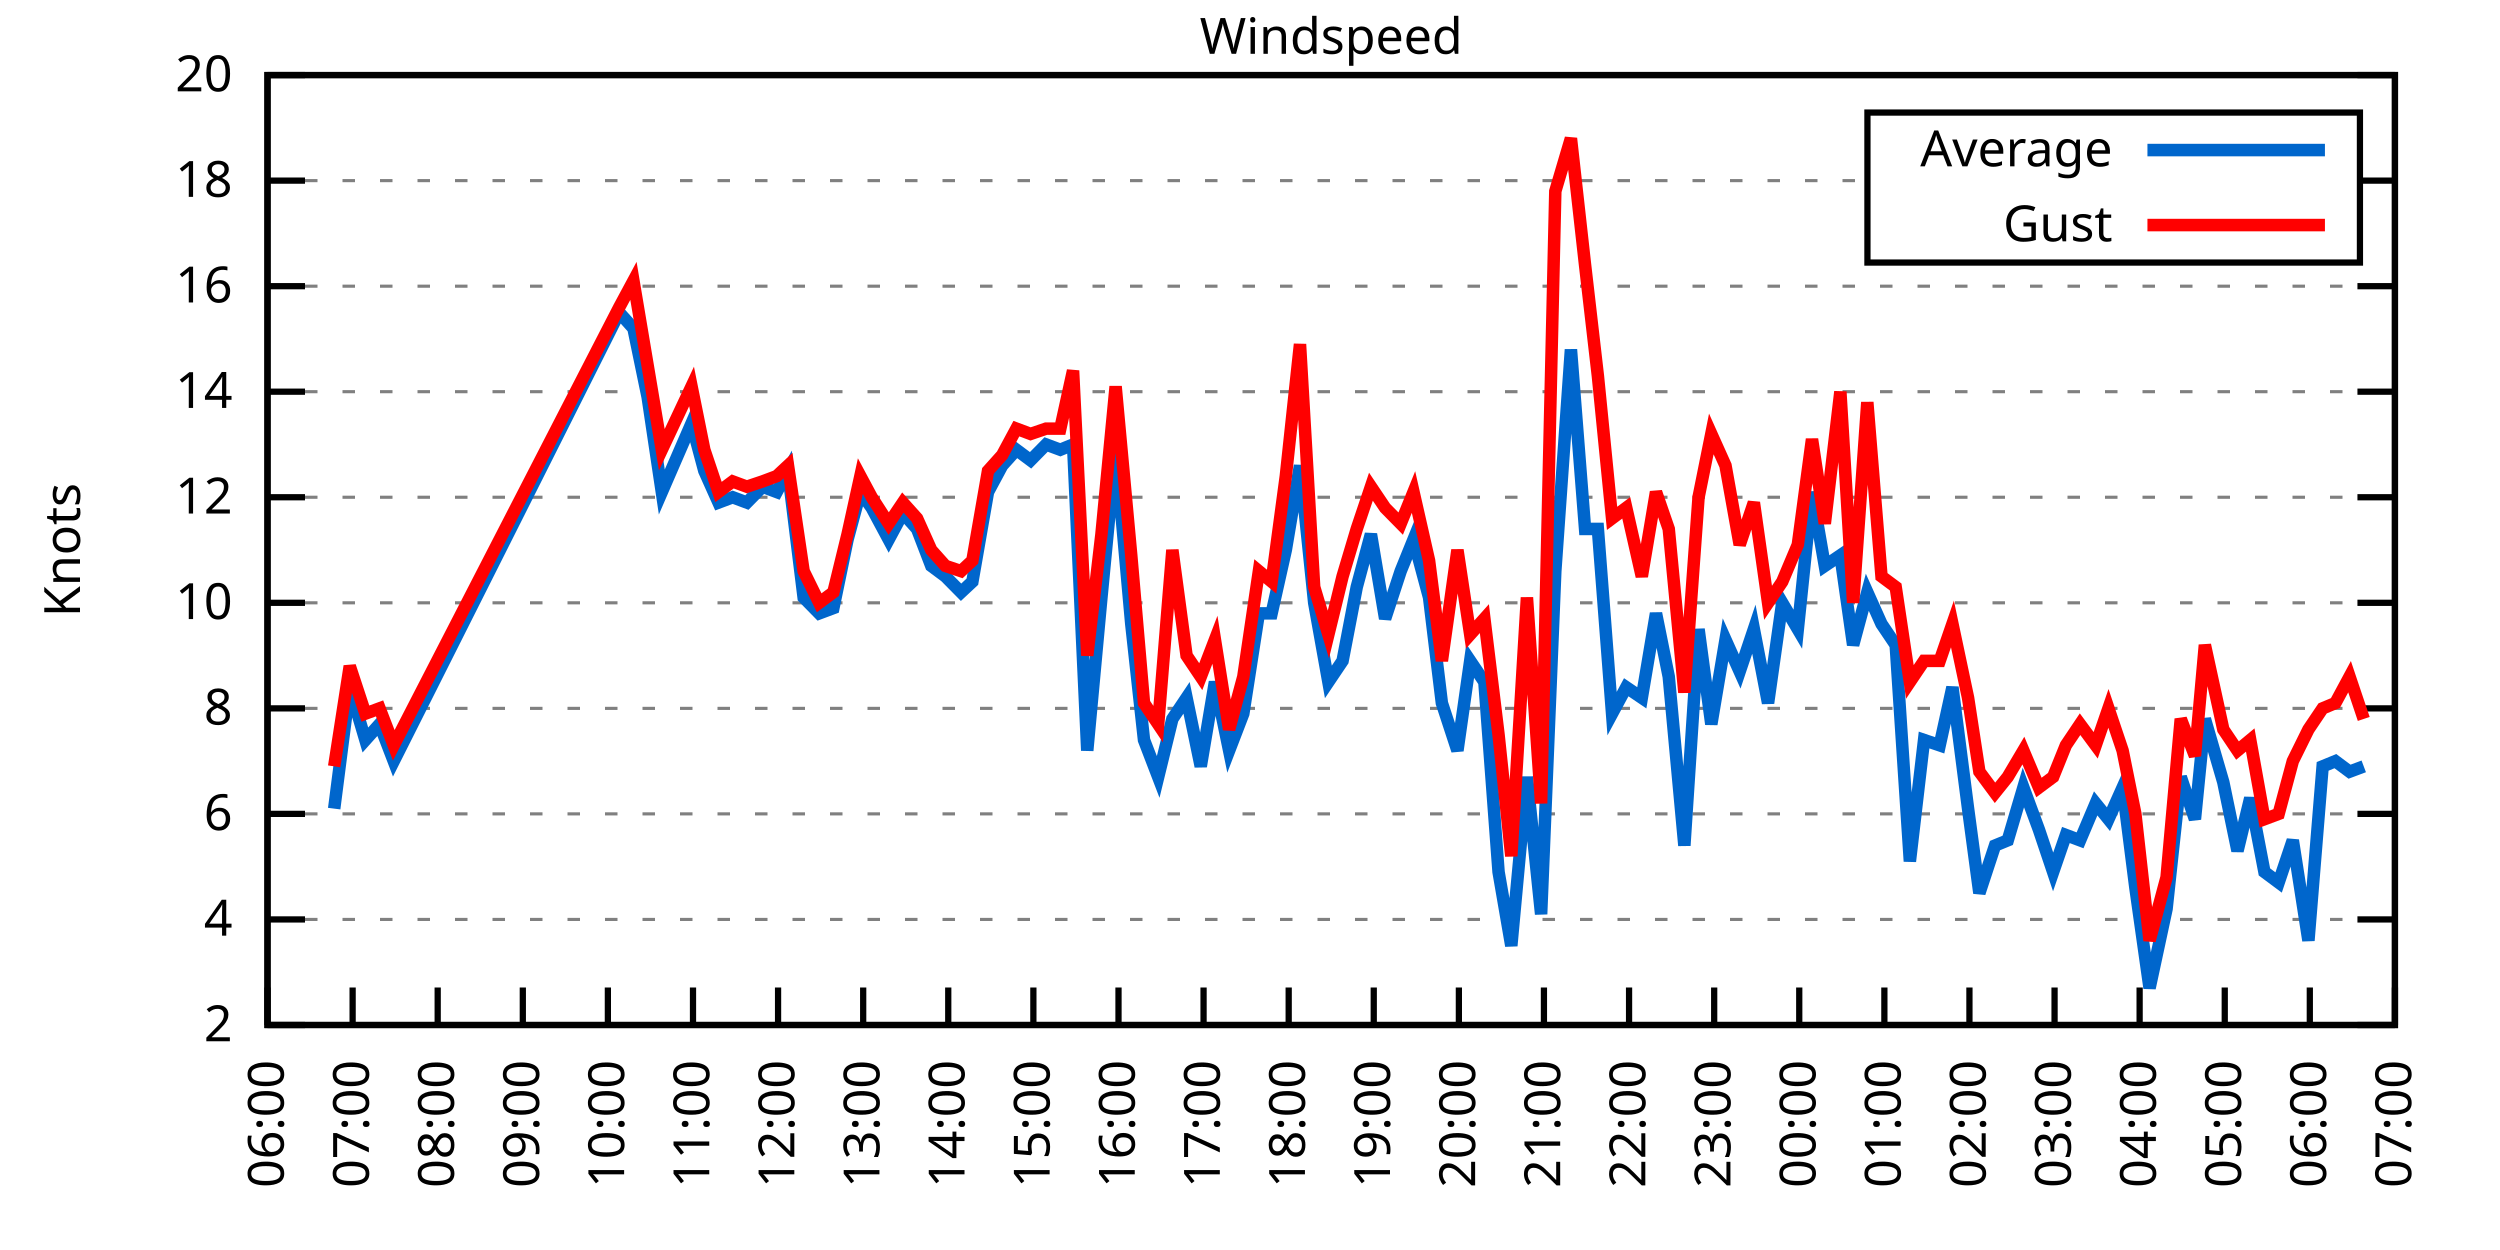
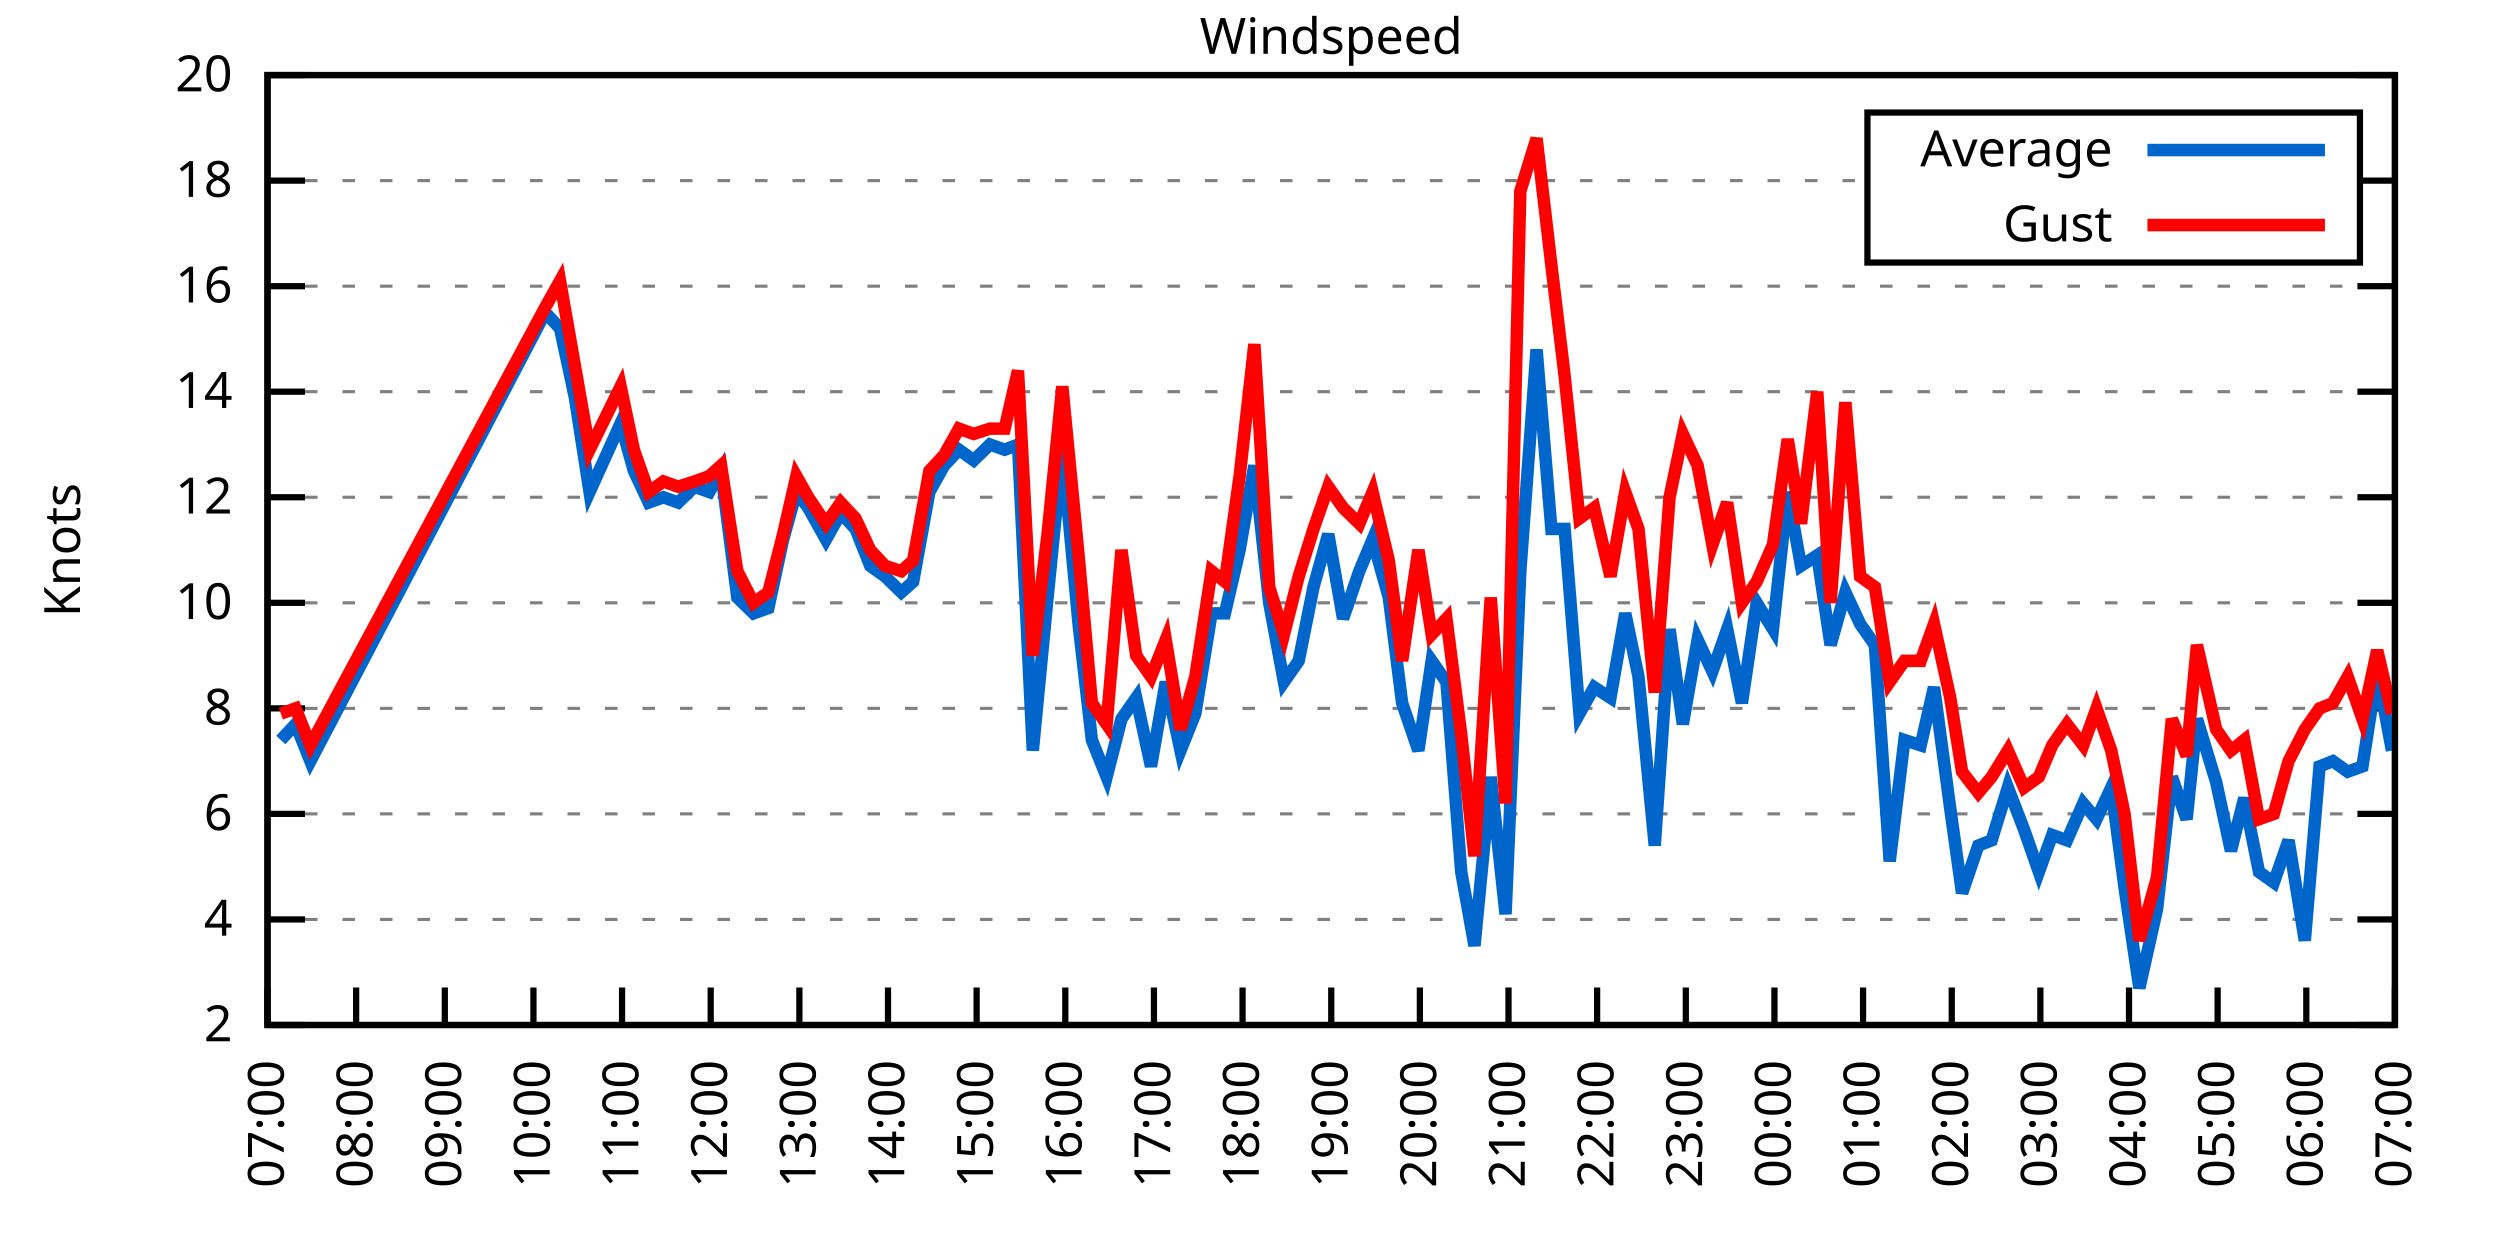
<svg xmlns="http://www.w3.org/2000/svg" xmlns:xlink="http://www.w3.org/1999/xlink" width="400" height="200" viewBox="0 0 400 200">
  <g id="gnuplot_canvas">
    <rect x="0" y="0" width="400" height="200" fill="none" />
    <defs>
      <circle id="gpDot" r="0.5" stroke-width="0.5" stroke="currentColor" />
      <path id="gpPt0" stroke-width="0.333" stroke="currentColor" d="M-1,0 h2 M0,-1 v2" />
      <path id="gpPt1" stroke-width="0.333" stroke="currentColor" d="M-1,-1 L1,1 M1,-1 L-1,1" />
      <path id="gpPt2" stroke-width="0.333" stroke="currentColor" d="M-1,0 L1,0 M0,-1 L0,1 M-1,-1 L1,1 M-1,1 L1,-1" />
      <rect id="gpPt3" stroke-width="0.333" stroke="currentColor" x="-1" y="-1" width="2" height="2" />
      <rect id="gpPt4" stroke-width="0.333" stroke="currentColor" fill="currentColor" x="-1" y="-1" width="2" height="2" />
      <circle id="gpPt5" stroke-width="0.333" stroke="currentColor" cx="0" cy="0" r="1" />
      <use xlink:href="#gpPt5" id="gpPt6" fill="currentColor" stroke="none" />
      <path id="gpPt7" stroke-width="0.333" stroke="currentColor" d="M0,-1.33 L-1.33,0.67 L1.33,0.67 z" />
      <use xlink:href="#gpPt7" id="gpPt8" fill="currentColor" stroke="none" />
      <use xlink:href="#gpPt7" id="gpPt9" stroke="currentColor" transform="rotate(180)" />
      <use xlink:href="#gpPt9" id="gpPt10" fill="currentColor" stroke="none" />
      <use xlink:href="#gpPt3" id="gpPt11" stroke="currentColor" transform="rotate(45)" />
      <use xlink:href="#gpPt11" id="gpPt12" fill="currentColor" stroke="none" />
      <path id="gpPt13" stroke-width="0.333" stroke="currentColor" d="M0,1.330 L1.265,0.411 L0.782,-1.067 L-0.782,-1.076 L-1.265,0.411 z" />
      <use xlink:href="#gpPt13" id="gpPt14" fill="currentColor" stroke="none" />
      <filter id="textbox" filterUnits="objectBoundingBox" x="0" y="0" height="1" width="1">
        <feFlood flood-color="white" flood-opacity="1" result="bgnd" />
        <feComposite in="SourceGraphic" in2="bgnd" operator="atop" />
      </filter>
      <filter id="greybox" filterUnits="objectBoundingBox" x="0" y="0" height="1" width="1">
        <feFlood flood-color="lightgrey" flood-opacity="1" result="grey" />
        <feComposite in="SourceGraphic" in2="grey" operator="atop" />
      </filter>
    </defs>
    <g fill="none" color="white" stroke="currentColor" stroke-width="1.00" stroke-linecap="butt" stroke-linejoin="miter">
</g>
    <g fill="none" color="black" stroke="currentColor" stroke-width="1.00" stroke-linecap="butt" stroke-linejoin="miter">
      <g stroke="none" shape-rendering="crispEdges">
        <polygon fill="rgb(255, 255, 255)" points="42.80,164.00 383.18,164.00 383.18,12.02 42.80,12.02 " />
      </g>
    </g>
    <g fill="none" color="black" stroke="currentColor" stroke-width="1.00" stroke-linecap="butt" stroke-linejoin="miter">
</g>
    <g fill="none" color="black" stroke="black" stroke-width="0.50" stroke-linecap="butt" stroke-linejoin="miter">
</g>
    <g fill="none" color="gray" stroke="currentColor" stroke-width="0.50" stroke-linecap="butt" stroke-linejoin="miter">
      <path stroke="gray" stroke-dasharray="2,4" class="gridline" d="M42.80,164.00 L383.19,164.00  " />
    </g>
    <g fill="none" color="gray" stroke="gray" stroke-width="1.00" stroke-linecap="butt" stroke-linejoin="miter">
</g>
    <g fill="none" color="black" stroke="currentColor" stroke-width="1.00" stroke-linecap="butt" stroke-linejoin="miter">
      <path stroke="black" d="M42.80,164.00 L48.80,164.00 M383.19,164.00 L377.19,164.00  " />
      <g transform="translate(37.20,166.60)" stroke="none" fill="black" font-family="Sans" font-size="8.00" text-anchor="end">
        <text>
          <tspan font-family="Sans"> 2</tspan>
        </text>
      </g>
    </g>
    <g fill="none" color="black" stroke="currentColor" stroke-width="1.00" stroke-linecap="butt" stroke-linejoin="miter">
</g>
    <g fill="none" color="black" stroke="black" stroke-width="0.50" stroke-linecap="butt" stroke-linejoin="miter">
</g>
    <g fill="none" color="gray" stroke="currentColor" stroke-width="0.50" stroke-linecap="butt" stroke-linejoin="miter">
      <path stroke="gray" stroke-dasharray="2,4" class="gridline" d="M42.80,147.11 L383.19,147.11  " />
    </g>
    <g fill="none" color="gray" stroke="gray" stroke-width="1.00" stroke-linecap="butt" stroke-linejoin="miter">
</g>
    <g fill="none" color="black" stroke="currentColor" stroke-width="1.00" stroke-linecap="butt" stroke-linejoin="miter">
      <path stroke="black" d="M42.80,147.11 L48.80,147.11 M383.19,147.11 L377.19,147.11  " />
      <g transform="translate(37.20,149.71)" stroke="none" fill="black" font-family="Sans" font-size="8.00" text-anchor="end">
        <text>
          <tspan font-family="Sans"> 4</tspan>
        </text>
      </g>
    </g>
    <g fill="none" color="black" stroke="currentColor" stroke-width="1.00" stroke-linecap="butt" stroke-linejoin="miter">
</g>
    <g fill="none" color="black" stroke="black" stroke-width="0.50" stroke-linecap="butt" stroke-linejoin="miter">
</g>
    <g fill="none" color="gray" stroke="currentColor" stroke-width="0.50" stroke-linecap="butt" stroke-linejoin="miter">
      <path stroke="gray" stroke-dasharray="2,4" class="gridline" d="M42.80,130.22 L383.19,130.22  " />
    </g>
    <g fill="none" color="gray" stroke="gray" stroke-width="1.00" stroke-linecap="butt" stroke-linejoin="miter">
</g>
    <g fill="none" color="black" stroke="currentColor" stroke-width="1.00" stroke-linecap="butt" stroke-linejoin="miter">
      <path stroke="black" d="M42.80,130.22 L48.80,130.22 M383.19,130.22 L377.19,130.22  " />
      <g transform="translate(37.20,132.82)" stroke="none" fill="black" font-family="Sans" font-size="8.00" text-anchor="end">
        <text>
          <tspan font-family="Sans"> 6</tspan>
        </text>
      </g>
    </g>
    <g fill="none" color="black" stroke="currentColor" stroke-width="1.00" stroke-linecap="butt" stroke-linejoin="miter">
</g>
    <g fill="none" color="black" stroke="black" stroke-width="0.50" stroke-linecap="butt" stroke-linejoin="miter">
</g>
    <g fill="none" color="gray" stroke="currentColor" stroke-width="0.50" stroke-linecap="butt" stroke-linejoin="miter">
      <path stroke="gray" stroke-dasharray="2,4" class="gridline" d="M42.80,113.34 L383.19,113.34  " />
    </g>
    <g fill="none" color="gray" stroke="gray" stroke-width="1.00" stroke-linecap="butt" stroke-linejoin="miter">
</g>
    <g fill="none" color="black" stroke="currentColor" stroke-width="1.00" stroke-linecap="butt" stroke-linejoin="miter">
      <path stroke="black" d="M42.80,113.34 L48.80,113.34 M383.19,113.34 L377.19,113.34  " />
      <g transform="translate(37.20,115.94)" stroke="none" fill="black" font-family="Sans" font-size="8.00" text-anchor="end">
        <text>
          <tspan font-family="Sans"> 8</tspan>
        </text>
      </g>
    </g>
    <g fill="none" color="black" stroke="currentColor" stroke-width="1.00" stroke-linecap="butt" stroke-linejoin="miter">
</g>
    <g fill="none" color="black" stroke="black" stroke-width="0.50" stroke-linecap="butt" stroke-linejoin="miter">
</g>
    <g fill="none" color="gray" stroke="currentColor" stroke-width="0.50" stroke-linecap="butt" stroke-linejoin="miter">
      <path stroke="gray" stroke-dasharray="2,4" class="gridline" d="M42.80,96.45 L383.19,96.45  " />
    </g>
    <g fill="none" color="gray" stroke="gray" stroke-width="1.00" stroke-linecap="butt" stroke-linejoin="miter">
</g>
    <g fill="none" color="black" stroke="currentColor" stroke-width="1.00" stroke-linecap="butt" stroke-linejoin="miter">
      <path stroke="black" d="M42.80,96.45 L48.80,96.45 M383.19,96.45 L377.19,96.45  " />
      <g transform="translate(37.20,99.05)" stroke="none" fill="black" font-family="Sans" font-size="8.00" text-anchor="end">
        <text>
          <tspan font-family="Sans"> 10</tspan>
        </text>
      </g>
    </g>
    <g fill="none" color="black" stroke="currentColor" stroke-width="1.00" stroke-linecap="butt" stroke-linejoin="miter">
</g>
    <g fill="none" color="black" stroke="black" stroke-width="0.50" stroke-linecap="butt" stroke-linejoin="miter">
</g>
    <g fill="none" color="gray" stroke="currentColor" stroke-width="0.50" stroke-linecap="butt" stroke-linejoin="miter">
      <path stroke="gray" stroke-dasharray="2,4" class="gridline" d="M42.80,79.56 L383.19,79.56  " />
    </g>
    <g fill="none" color="gray" stroke="gray" stroke-width="1.00" stroke-linecap="butt" stroke-linejoin="miter">
</g>
    <g fill="none" color="black" stroke="currentColor" stroke-width="1.00" stroke-linecap="butt" stroke-linejoin="miter">
      <path stroke="black" d="M42.80,79.56 L48.80,79.56 M383.19,79.56 L377.19,79.56  " />
      <g transform="translate(37.20,82.16)" stroke="none" fill="black" font-family="Sans" font-size="8.00" text-anchor="end">
        <text>
          <tspan font-family="Sans"> 12</tspan>
        </text>
      </g>
    </g>
    <g fill="none" color="black" stroke="currentColor" stroke-width="1.00" stroke-linecap="butt" stroke-linejoin="miter">
</g>
    <g fill="none" color="black" stroke="black" stroke-width="0.50" stroke-linecap="butt" stroke-linejoin="miter">
</g>
    <g fill="none" color="gray" stroke="currentColor" stroke-width="0.50" stroke-linecap="butt" stroke-linejoin="miter">
      <path stroke="gray" stroke-dasharray="2,4" class="gridline" d="M42.80,62.67 L383.19,62.67  " />
    </g>
    <g fill="none" color="gray" stroke="gray" stroke-width="1.00" stroke-linecap="butt" stroke-linejoin="miter">
</g>
    <g fill="none" color="black" stroke="currentColor" stroke-width="1.00" stroke-linecap="butt" stroke-linejoin="miter">
      <path stroke="black" d="M42.80,62.67 L48.80,62.67 M383.19,62.67 L377.19,62.67  " />
      <g transform="translate(37.20,65.27)" stroke="none" fill="black" font-family="Sans" font-size="8.00" text-anchor="end">
        <text>
          <tspan font-family="Sans"> 14</tspan>
        </text>
      </g>
    </g>
    <g fill="none" color="black" stroke="currentColor" stroke-width="1.00" stroke-linecap="butt" stroke-linejoin="miter">
</g>
    <g fill="none" color="black" stroke="black" stroke-width="0.50" stroke-linecap="butt" stroke-linejoin="miter">
</g>
    <g fill="none" color="gray" stroke="currentColor" stroke-width="0.50" stroke-linecap="butt" stroke-linejoin="miter">
      <path stroke="gray" stroke-dasharray="2,4" class="gridline" d="M42.80,45.79 L383.19,45.79  " />
    </g>
    <g fill="none" color="gray" stroke="gray" stroke-width="1.00" stroke-linecap="butt" stroke-linejoin="miter">
</g>
    <g fill="none" color="black" stroke="currentColor" stroke-width="1.00" stroke-linecap="butt" stroke-linejoin="miter">
      <path stroke="black" d="M42.80,45.79 L48.80,45.79 M383.19,45.79 L377.19,45.79  " />
      <g transform="translate(37.20,48.39)" stroke="none" fill="black" font-family="Sans" font-size="8.00" text-anchor="end">
        <text>
          <tspan font-family="Sans"> 16</tspan>
        </text>
      </g>
    </g>
    <g fill="none" color="black" stroke="currentColor" stroke-width="1.00" stroke-linecap="butt" stroke-linejoin="miter">
</g>
    <g fill="none" color="black" stroke="black" stroke-width="0.50" stroke-linecap="butt" stroke-linejoin="miter">
</g>
    <g fill="none" color="gray" stroke="currentColor" stroke-width="0.50" stroke-linecap="butt" stroke-linejoin="miter">
      <path stroke="gray" stroke-dasharray="2,4" class="gridline" d="M42.80,28.90 L298.79,28.90 M377.59,28.90 L383.19,28.90  " />
    </g>
    <g fill="none" color="gray" stroke="gray" stroke-width="1.00" stroke-linecap="butt" stroke-linejoin="miter">
</g>
    <g fill="none" color="black" stroke="currentColor" stroke-width="1.00" stroke-linecap="butt" stroke-linejoin="miter">
      <path stroke="black" d="M42.80,28.90 L48.80,28.90 M383.19,28.90 L377.19,28.90  " />
      <g transform="translate(37.20,31.50)" stroke="none" fill="black" font-family="Sans" font-size="8.00" text-anchor="end">
        <text>
          <tspan font-family="Sans"> 18</tspan>
        </text>
      </g>
    </g>
    <g fill="none" color="black" stroke="currentColor" stroke-width="1.00" stroke-linecap="butt" stroke-linejoin="miter">
</g>
    <g fill="none" color="black" stroke="black" stroke-width="0.50" stroke-linecap="butt" stroke-linejoin="miter">
</g>
    <g fill="none" color="gray" stroke="currentColor" stroke-width="0.50" stroke-linecap="butt" stroke-linejoin="miter">
      <path stroke="gray" stroke-dasharray="2,4" class="gridline" d="M42.80,12.01 L383.19,12.01  " />
    </g>
    <g fill="none" color="gray" stroke="gray" stroke-width="1.00" stroke-linecap="butt" stroke-linejoin="miter">
</g>
    <g fill="none" color="black" stroke="currentColor" stroke-width="1.00" stroke-linecap="butt" stroke-linejoin="miter">
      <path stroke="black" d="M42.80,12.01 L48.80,12.01 M383.19,12.01 L377.19,12.01  " />
      <g transform="translate(37.20,14.61)" stroke="none" fill="black" font-family="Sans" font-size="8.00" text-anchor="end">
        <text>
          <tspan font-family="Sans"> 20</tspan>
        </text>
      </g>
    </g>
    <g fill="none" color="black" stroke="currentColor" stroke-width="1.00" stroke-linecap="butt" stroke-linejoin="miter">
      <path stroke="black" d="M42.80,164.00 L42.80,158.00  " />
      <g transform="translate(45.40,169.60) rotate(270.00)" stroke="none" fill="black" font-family="Sans" font-size="8.00" text-anchor="end">
        <text>
-           <tspan font-family="Sans">06:00</tspan>
-         </text>
-       </g>
-     </g>
-     <g fill="none" color="black" stroke="currentColor" stroke-width="1.00" stroke-linecap="butt" stroke-linejoin="miter">
-       <path stroke="black" d="M56.42,164.00 L56.42,158.00  " />
-       <g transform="translate(59.02,169.60) rotate(270.00)" stroke="none" fill="black" font-family="Sans" font-size="8.00" text-anchor="end">
-         <text>
          <tspan font-family="Sans">07:00</tspan>
        </text>
      </g>
    </g>
    <g fill="none" color="black" stroke="currentColor" stroke-width="1.00" stroke-linecap="butt" stroke-linejoin="miter">
-       <path stroke="black" d="M70.03,164.00 L70.03,158.00  " />
-       <g transform="translate(72.63,169.60) rotate(270.00)" stroke="none" fill="black" font-family="Sans" font-size="8.00" text-anchor="end">
+       <path stroke="black" d="M56.98,164.00 L56.98,158.00  " />
+       <g transform="translate(59.58,169.60) rotate(270.00)" stroke="none" fill="black" font-family="Sans" font-size="8.00" text-anchor="end">
        <text>
          <tspan font-family="Sans">08:00</tspan>
        </text>
      </g>
    </g>
    <g fill="none" color="black" stroke="currentColor" stroke-width="1.00" stroke-linecap="butt" stroke-linejoin="miter">
-       <path stroke="black" d="M83.65,164.00 L83.65,158.00  " />
-       <g transform="translate(86.25,169.60) rotate(270.00)" stroke="none" fill="black" font-family="Sans" font-size="8.00" text-anchor="end">
+       <path stroke="black" d="M71.17,164.00 L71.17,158.00  " />
+       <g transform="translate(73.77,169.60) rotate(270.00)" stroke="none" fill="black" font-family="Sans" font-size="8.00" text-anchor="end">
        <text>
          <tspan font-family="Sans">09:00</tspan>
        </text>
      </g>
    </g>
    <g fill="none" color="black" stroke="currentColor" stroke-width="1.00" stroke-linecap="butt" stroke-linejoin="miter">
-       <path stroke="black" d="M97.26,164.00 L97.26,158.00  " />
-       <g transform="translate(99.86,169.60) rotate(270.00)" stroke="none" fill="black" font-family="Sans" font-size="8.00" text-anchor="end">
+       <path stroke="black" d="M85.35,164.00 L85.35,158.00  " />
+       <g transform="translate(87.95,169.60) rotate(270.00)" stroke="none" fill="black" font-family="Sans" font-size="8.00" text-anchor="end">
        <text>
          <tspan font-family="Sans">10:00</tspan>
        </text>
      </g>
    </g>
    <g fill="none" color="black" stroke="currentColor" stroke-width="1.00" stroke-linecap="butt" stroke-linejoin="miter">
-       <path stroke="black" d="M110.88,164.00 L110.88,158.00  " />
-       <g transform="translate(113.48,169.60) rotate(270.00)" stroke="none" fill="black" font-family="Sans" font-size="8.00" text-anchor="end">
+       <path stroke="black" d="M99.53,164.00 L99.53,158.00  " />
+       <g transform="translate(102.13,169.60) rotate(270.00)" stroke="none" fill="black" font-family="Sans" font-size="8.00" text-anchor="end">
        <text>
          <tspan font-family="Sans">11:00</tspan>
        </text>
      </g>
    </g>
    <g fill="none" color="black" stroke="currentColor" stroke-width="1.00" stroke-linecap="butt" stroke-linejoin="miter">
-       <path stroke="black" d="M124.49,164.00 L124.49,158.00  " />
-       <g transform="translate(127.09,169.60) rotate(270.00)" stroke="none" fill="black" font-family="Sans" font-size="8.00" text-anchor="end">
+       <path stroke="black" d="M113.71,164.00 L113.71,158.00  " />
+       <g transform="translate(116.31,169.60) rotate(270.00)" stroke="none" fill="black" font-family="Sans" font-size="8.00" text-anchor="end">
        <text>
          <tspan font-family="Sans">12:00</tspan>
        </text>
      </g>
    </g>
    <g fill="none" color="black" stroke="currentColor" stroke-width="1.00" stroke-linecap="butt" stroke-linejoin="miter">
-       <path stroke="black" d="M138.11,164.00 L138.11,158.00  " />
-       <g transform="translate(140.71,169.60) rotate(270.00)" stroke="none" fill="black" font-family="Sans" font-size="8.00" text-anchor="end">
+       <path stroke="black" d="M127.90,164.00 L127.90,158.00  " />
+       <g transform="translate(130.50,169.60) rotate(270.00)" stroke="none" fill="black" font-family="Sans" font-size="8.00" text-anchor="end">
        <text>
          <tspan font-family="Sans">13:00</tspan>
        </text>
      </g>
    </g>
    <g fill="none" color="black" stroke="currentColor" stroke-width="1.00" stroke-linecap="butt" stroke-linejoin="miter">
-       <path stroke="black" d="M151.72,164.00 L151.72,158.00  " />
-       <g transform="translate(154.32,169.60) rotate(270.00)" stroke="none" fill="black" font-family="Sans" font-size="8.00" text-anchor="end">
+       <path stroke="black" d="M142.08,164.00 L142.08,158.00  " />
+       <g transform="translate(144.68,169.60) rotate(270.00)" stroke="none" fill="black" font-family="Sans" font-size="8.00" text-anchor="end">
        <text>
          <tspan font-family="Sans">14:00</tspan>
        </text>
      </g>
    </g>
    <g fill="none" color="black" stroke="currentColor" stroke-width="1.00" stroke-linecap="butt" stroke-linejoin="miter">
-       <path stroke="black" d="M165.34,164.00 L165.34,158.00  " />
-       <g transform="translate(167.94,169.60) rotate(270.00)" stroke="none" fill="black" font-family="Sans" font-size="8.00" text-anchor="end">
+       <path stroke="black" d="M156.26,164.00 L156.26,158.00  " />
+       <g transform="translate(158.86,169.60) rotate(270.00)" stroke="none" fill="black" font-family="Sans" font-size="8.00" text-anchor="end">
        <text>
          <tspan font-family="Sans">15:00</tspan>
        </text>
      </g>
    </g>
    <g fill="none" color="black" stroke="currentColor" stroke-width="1.00" stroke-linecap="butt" stroke-linejoin="miter">
-       <path stroke="black" d="M178.96,164.00 L178.96,158.00  " />
-       <g transform="translate(181.56,169.60) rotate(270.00)" stroke="none" fill="black" font-family="Sans" font-size="8.00" text-anchor="end">
+       <path stroke="black" d="M170.45,164.00 L170.45,158.00  " />
+       <g transform="translate(173.05,169.60) rotate(270.00)" stroke="none" fill="black" font-family="Sans" font-size="8.00" text-anchor="end">
        <text>
          <tspan font-family="Sans">16:00</tspan>
        </text>
      </g>
    </g>
    <g fill="none" color="black" stroke="currentColor" stroke-width="1.00" stroke-linecap="butt" stroke-linejoin="miter">
-       <path stroke="black" d="M192.57,164.00 L192.57,158.00  " />
-       <g transform="translate(195.17,169.60) rotate(270.00)" stroke="none" fill="black" font-family="Sans" font-size="8.00" text-anchor="end">
+       <path stroke="black" d="M184.63,164.00 L184.63,158.00  " />
+       <g transform="translate(187.23,169.60) rotate(270.00)" stroke="none" fill="black" font-family="Sans" font-size="8.00" text-anchor="end">
        <text>
          <tspan font-family="Sans">17:00</tspan>
        </text>
      </g>
    </g>
    <g fill="none" color="black" stroke="currentColor" stroke-width="1.00" stroke-linecap="butt" stroke-linejoin="miter">
-       <path stroke="black" d="M206.19,164.00 L206.19,158.00  " />
-       <g transform="translate(208.79,169.60) rotate(270.00)" stroke="none" fill="black" font-family="Sans" font-size="8.00" text-anchor="end">
+       <path stroke="black" d="M198.81,164.00 L198.81,158.00  " />
+       <g transform="translate(201.41,169.60) rotate(270.00)" stroke="none" fill="black" font-family="Sans" font-size="8.00" text-anchor="end">
        <text>
          <tspan font-family="Sans">18:00</tspan>
        </text>
      </g>
    </g>
    <g fill="none" color="black" stroke="currentColor" stroke-width="1.00" stroke-linecap="butt" stroke-linejoin="miter">
-       <path stroke="black" d="M219.80,164.00 L219.80,158.00  " />
-       <g transform="translate(222.40,169.60) rotate(270.00)" stroke="none" fill="black" font-family="Sans" font-size="8.00" text-anchor="end">
+       <path stroke="black" d="M213.00,164.00 L213.00,158.00  " />
+       <g transform="translate(215.60,169.60) rotate(270.00)" stroke="none" fill="black" font-family="Sans" font-size="8.00" text-anchor="end">
        <text>
          <tspan font-family="Sans">19:00</tspan>
        </text>
      </g>
    </g>
    <g fill="none" color="black" stroke="currentColor" stroke-width="1.00" stroke-linecap="butt" stroke-linejoin="miter">
-       <path stroke="black" d="M233.42,164.00 L233.42,158.00  " />
-       <g transform="translate(236.02,169.60) rotate(270.00)" stroke="none" fill="black" font-family="Sans" font-size="8.00" text-anchor="end">
+       <path stroke="black" d="M227.18,164.00 L227.18,158.00  " />
+       <g transform="translate(229.78,169.60) rotate(270.00)" stroke="none" fill="black" font-family="Sans" font-size="8.00" text-anchor="end">
        <text>
          <tspan font-family="Sans">20:00</tspan>
        </text>
      </g>
    </g>
    <g fill="none" color="black" stroke="currentColor" stroke-width="1.00" stroke-linecap="butt" stroke-linejoin="miter">
-       <path stroke="black" d="M247.03,164.00 L247.03,158.00  " />
-       <g transform="translate(249.63,169.60) rotate(270.00)" stroke="none" fill="black" font-family="Sans" font-size="8.00" text-anchor="end">
+       <path stroke="black" d="M241.36,164.00 L241.36,158.00  " />
+       <g transform="translate(243.96,169.60) rotate(270.00)" stroke="none" fill="black" font-family="Sans" font-size="8.00" text-anchor="end">
        <text>
          <tspan font-family="Sans">21:00</tspan>
        </text>
      </g>
    </g>
    <g fill="none" color="black" stroke="currentColor" stroke-width="1.00" stroke-linecap="butt" stroke-linejoin="miter">
-       <path stroke="black" d="M260.65,164.00 L260.65,158.00  " />
-       <g transform="translate(263.25,169.60) rotate(270.00)" stroke="none" fill="black" font-family="Sans" font-size="8.00" text-anchor="end">
+       <path stroke="black" d="M255.54,164.00 L255.54,158.00  " />
+       <g transform="translate(258.14,169.60) rotate(270.00)" stroke="none" fill="black" font-family="Sans" font-size="8.00" text-anchor="end">
        <text>
          <tspan font-family="Sans">22:00</tspan>
        </text>
      </g>
    </g>
    <g fill="none" color="black" stroke="currentColor" stroke-width="1.00" stroke-linecap="butt" stroke-linejoin="miter">
-       <path stroke="black" d="M274.27,164.00 L274.27,158.00  " />
-       <g transform="translate(276.87,169.60) rotate(270.00)" stroke="none" fill="black" font-family="Sans" font-size="8.00" text-anchor="end">
+       <path stroke="black" d="M269.73,164.00 L269.73,158.00  " />
+       <g transform="translate(272.33,169.60) rotate(270.00)" stroke="none" fill="black" font-family="Sans" font-size="8.00" text-anchor="end">
        <text>
          <tspan font-family="Sans">23:00</tspan>
        </text>
      </g>
    </g>
    <g fill="none" color="black" stroke="currentColor" stroke-width="1.00" stroke-linecap="butt" stroke-linejoin="miter">
-       <path stroke="black" d="M287.88,164.00 L287.88,158.00  " />
-       <g transform="translate(290.48,169.60) rotate(270.00)" stroke="none" fill="black" font-family="Sans" font-size="8.00" text-anchor="end">
+       <path stroke="black" d="M283.91,164.00 L283.91,158.00  " />
+       <g transform="translate(286.51,169.60) rotate(270.00)" stroke="none" fill="black" font-family="Sans" font-size="8.00" text-anchor="end">
        <text>
          <tspan font-family="Sans">00:00</tspan>
        </text>
      </g>
    </g>
    <g fill="none" color="black" stroke="currentColor" stroke-width="1.00" stroke-linecap="butt" stroke-linejoin="miter">
-       <path stroke="black" d="M301.50,164.00 L301.50,158.00  " />
-       <g transform="translate(304.10,169.60) rotate(270.00)" stroke="none" fill="black" font-family="Sans" font-size="8.00" text-anchor="end">
+       <path stroke="black" d="M298.09,164.00 L298.09,158.00  " />
+       <g transform="translate(300.69,169.60) rotate(270.00)" stroke="none" fill="black" font-family="Sans" font-size="8.00" text-anchor="end">
        <text>
          <tspan font-family="Sans">01:00</tspan>
        </text>
      </g>
    </g>
    <g fill="none" color="black" stroke="currentColor" stroke-width="1.00" stroke-linecap="butt" stroke-linejoin="miter">
-       <path stroke="black" d="M315.11,164.00 L315.11,158.00  " />
-       <g transform="translate(317.71,169.60) rotate(270.00)" stroke="none" fill="black" font-family="Sans" font-size="8.00" text-anchor="end">
+       <path stroke="black" d="M312.28,164.00 L312.28,158.00  " />
+       <g transform="translate(314.88,169.60) rotate(270.00)" stroke="none" fill="black" font-family="Sans" font-size="8.00" text-anchor="end">
        <text>
          <tspan font-family="Sans">02:00</tspan>
        </text>
      </g>
    </g>
    <g fill="none" color="black" stroke="currentColor" stroke-width="1.00" stroke-linecap="butt" stroke-linejoin="miter">
-       <path stroke="black" d="M328.73,164.00 L328.73,158.00  " />
-       <g transform="translate(331.33,169.60) rotate(270.00)" stroke="none" fill="black" font-family="Sans" font-size="8.00" text-anchor="end">
+       <path stroke="black" d="M326.46,164.00 L326.46,158.00  " />
+       <g transform="translate(329.06,169.60) rotate(270.00)" stroke="none" fill="black" font-family="Sans" font-size="8.00" text-anchor="end">
        <text>
          <tspan font-family="Sans">03:00</tspan>
        </text>
      </g>
    </g>
    <g fill="none" color="black" stroke="currentColor" stroke-width="1.00" stroke-linecap="butt" stroke-linejoin="miter">
-       <path stroke="black" d="M342.34,164.00 L342.34,158.00  " />
-       <g transform="translate(344.94,169.60) rotate(270.00)" stroke="none" fill="black" font-family="Sans" font-size="8.00" text-anchor="end">
+       <path stroke="black" d="M340.64,164.00 L340.64,158.00  " />
+       <g transform="translate(343.24,169.60) rotate(270.00)" stroke="none" fill="black" font-family="Sans" font-size="8.00" text-anchor="end">
        <text>
          <tspan font-family="Sans">04:00</tspan>
        </text>
      </g>
    </g>
    <g fill="none" color="black" stroke="currentColor" stroke-width="1.00" stroke-linecap="butt" stroke-linejoin="miter">
-       <path stroke="black" d="M355.96,164.00 L355.96,158.00  " />
-       <g transform="translate(358.56,169.60) rotate(270.00)" stroke="none" fill="black" font-family="Sans" font-size="8.00" text-anchor="end">
+       <path stroke="black" d="M354.82,164.00 L354.82,158.00  " />
+       <g transform="translate(357.42,169.60) rotate(270.00)" stroke="none" fill="black" font-family="Sans" font-size="8.00" text-anchor="end">
        <text>
          <tspan font-family="Sans">05:00</tspan>
        </text>
      </g>
    </g>
    <g fill="none" color="black" stroke="currentColor" stroke-width="1.00" stroke-linecap="butt" stroke-linejoin="miter">
-       <path stroke="black" d="M369.57,164.00 L369.57,158.00  " />
-       <g transform="translate(372.17,169.60) rotate(270.00)" stroke="none" fill="black" font-family="Sans" font-size="8.00" text-anchor="end">
+       <path stroke="black" d="M369.01,164.00 L369.01,158.00  " />
+       <g transform="translate(371.61,169.60) rotate(270.00)" stroke="none" fill="black" font-family="Sans" font-size="8.00" text-anchor="end">
        <text>
          <tspan font-family="Sans">06:00</tspan>
        </text>
      </g>
    </g>
    <g fill="none" color="black" stroke="currentColor" stroke-width="1.00" stroke-linecap="butt" stroke-linejoin="miter">
      <path stroke="black" d="M383.19,164.00 L383.19,158.00  " />
      <g transform="translate(385.79,169.60) rotate(270.00)" stroke="none" fill="black" font-family="Sans" font-size="8.00" text-anchor="end">
        <text>
          <tspan font-family="Sans">07:00</tspan>
        </text>
      </g>
    </g>
    <g fill="none" color="black" stroke="currentColor" stroke-width="1.00" stroke-linecap="butt" stroke-linejoin="miter">
</g>
    <g fill="none" color="black" stroke="currentColor" stroke-width="1.00" stroke-linecap="butt" stroke-linejoin="miter">
      <path stroke="black" d="M42.80,12.01 L42.80,164.00 L383.19,164.00 L383.19,12.01 L42.80,12.01 Z  " />
    </g>
    <g fill="none" color="black" stroke="currentColor" stroke-width="1.00" stroke-linecap="butt" stroke-linejoin="miter">
</g>
    <g fill="none" color="black" stroke="currentColor" stroke-width="1.00" stroke-linecap="butt" stroke-linejoin="miter">
      <path stroke="black" d="M298.79,42.01 L298.79,18.01 L377.59,18.01 L377.59,42.01 L298.79,42.01 Z  " />
    </g>
    <g id="Windspeed_plot_1">
      <g fill="none" color="white" stroke="black" stroke-width="2.00" stroke-linecap="butt" stroke-linejoin="miter">
</g>
      <g fill="none" color="black" stroke="currentColor" stroke-width="2.00" stroke-linecap="butt" stroke-linejoin="miter">
        <g transform="translate(337.99,26.61)" stroke="none" fill="black" font-family="Sans" font-size="8.00" text-anchor="end">
          <text>
            <tspan font-family="Sans">Average</tspan>
          </text>
        </g>
      </g>
      <g fill="none" color="black" stroke="currentColor" stroke-width="2.00" stroke-linecap="butt" stroke-linejoin="miter">
-         <path stroke="rgb(  0, 102, 204)" d="M343.59,24.01 L371.99,24.01 M53.47,129.38 L55.96,109.96 L58.46,118.40 L60.73,115.87 L63.00,121.78 L99.08,50.01   L101.35,52.54 L103.62,63.52 L105.89,78.72 L110.65,67.74 L112.69,75.34 L114.96,80.41 L117.23,79.56 L119.50,80.41   L122.00,77.87 L124.27,78.72 L126.08,75.34 L128.58,95.60 L131.07,98.14 L133.34,97.29 L135.61,86.32 L137.66,78.72   L139.47,81.25 L142.19,86.32 L144.46,82.09 L146.73,84.63 L149.00,90.54 L151.27,92.23 L153.77,94.76 L155.58,93.07   L158.08,78.72 L160.35,74.49 L162.62,71.96 L164.89,73.65 L167.38,71.12 L169.65,71.96 L171.69,71.12 L173.96,120.09   L176.23,95.60 L178.50,71.96 L181.00,99.83 L183.04,118.40 L185.31,124.31 L187.58,115.03 L189.85,111.65 L192.12,122.62   L194.39,109.11 L196.66,120.09 L198.93,114.18 L201.42,98.14 L203.46,98.14 L205.73,88.00 L208.00,74.49 L210.27,96.45   L212.54,109.11 L214.81,105.74 L217.08,93.92 L219.35,85.47 L221.62,98.98 L224.11,91.38 L226.16,86.32 L228.65,95.60   L230.70,112.49 L233.19,120.09 L235.23,105.74 L237.50,109.11 L239.77,139.51 L241.81,151.33 L244.31,124.31 L246.58,146.27   L248.85,91.38 L251.35,55.92 L253.61,84.63 L255.66,84.63 L257.93,114.18 L260.20,109.96 L262.69,111.65 L264.96,98.14   L267.00,108.27 L269.50,135.29 L271.77,100.67 L273.81,115.87 L276.08,102.36 L278.35,107.43 L280.62,100.67 L282.89,112.49   L285.16,96.45 L287.65,100.67 L289.92,78.72 L291.97,90.54 L294.46,88.85 L296.50,103.20 L298.77,94.76 L301.04,99.83   L303.31,103.20 L305.58,137.82 L307.85,118.40 L310.35,119.25 L312.39,109.96 L314.89,129.38 L316.70,142.89 L319.20,135.29   L321.24,134.45 L323.74,126.00 L326.23,132.76 L328.50,139.51 L330.54,133.60 L332.81,134.45 L335.31,128.54 L337.35,131.07   L339.62,126.00 L341.66,142.05 L343.93,158.09 L346.65,145.42 L348.92,124.31 L351.19,131.07 L352.78,115.03 L355.73,125.16   L358.00,136.14 L360.04,127.69 L362.31,139.51 L364.58,141.20 L366.85,134.45 L369.35,150.49 L371.62,122.62 L373.66,121.78   L375.93,123.47 L378.20,122.62  " />
+         <path stroke="rgb(  0, 102, 204)" d="M343.59,24.01 L371.99,24.01 M44.93,118.40 L47.29,115.87 L49.66,121.78 L87.24,50.01 L89.60,52.54 L91.97,63.52   L94.33,78.72 L99.30,67.74 L101.42,75.34 L103.79,80.41 L106.15,79.56 L108.51,80.41 L111.11,77.87 L113.48,78.72   L115.37,75.34 L117.97,95.60 L120.57,98.14 L122.93,97.29 L125.30,86.32 L127.42,78.72 L129.32,81.25 L132.15,86.32   L134.52,82.09 L136.88,84.63 L139.24,90.54 L141.61,92.23 L144.21,94.76 L146.10,93.07 L148.70,78.72 L151.06,74.49   L153.43,71.96 L155.79,73.65 L158.39,71.12 L160.75,71.96 L162.88,71.12 L165.25,120.09 L167.61,95.60 L169.97,71.96   L172.57,99.83 L174.70,118.40 L177.06,124.31 L179.43,115.03 L181.79,111.65 L184.16,122.62 L186.52,109.11 L188.88,120.09   L191.25,114.18 L193.85,98.14 L195.98,98.14 L198.34,88.00 L200.70,74.49 L203.07,96.45 L205.43,109.11 L207.79,105.74   L210.16,93.92 L212.52,85.47 L214.89,98.98 L217.49,91.38 L219.61,86.32 L222.21,95.60 L224.34,112.49 L226.94,120.09   L229.07,105.74 L231.43,109.11 L233.80,139.51 L235.92,151.33 L238.52,124.31 L240.89,146.27 L243.25,91.38 L245.85,55.92   L248.22,84.63 L250.34,84.63 L252.71,114.18 L255.07,109.96 L257.67,111.65 L260.04,98.14 L262.16,108.27 L264.76,135.29   L267.13,100.67 L269.25,115.87 L271.62,102.36 L273.98,107.43 L276.35,100.67 L278.71,112.49 L281.07,96.45 L283.67,100.67   L286.04,78.72 L288.16,90.54 L290.76,88.85 L292.89,103.20 L295.26,94.76 L297.62,99.83 L299.98,103.20 L302.35,137.82   L304.71,118.40 L307.31,119.25 L309.44,109.96 L312.04,129.38 L313.93,142.89 L316.53,135.29 L318.66,134.45 L321.26,126.00   L323.86,132.76 L326.22,139.51 L328.35,133.60 L330.71,134.45 L333.31,128.54 L335.44,131.07 L337.80,126.00 L339.93,142.05   L342.30,158.09 L345.13,145.42 L347.50,124.31 L349.86,131.07 L351.51,115.03 L354.59,125.16 L356.95,136.14 L359.08,127.69   L361.44,139.51 L363.81,141.20 L366.17,134.45 L368.77,150.49 L371.13,122.62 L373.26,121.78 L375.63,123.47 L377.99,122.62   L380.35,107.43 L382.72,120.09  " />
      </g>
    </g>
    <g id="Windspeed_plot_2">
      <g fill="none" color="black" stroke="currentColor" stroke-width="2.00" stroke-linecap="butt" stroke-linejoin="miter">
        <g transform="translate(337.99,38.61)" stroke="none" fill="black" font-family="Sans" font-size="8.00" text-anchor="end">
          <text>
            <tspan font-family="Sans">Gust</tspan>
          </text>
        </g>
      </g>
      <g fill="none" color="black" stroke="currentColor" stroke-width="2.00" stroke-linecap="butt" stroke-linejoin="miter">
-         <path stroke="rgb(255,   0,   0)" d="M343.59,36.01 L371.99,36.01 M53.47,122.62 L55.96,106.58 L58.46,114.18 L60.73,113.34 L63.00,119.25 L99.08,49.16   L101.35,44.94 L103.62,58.45 L105.89,71.96 L110.65,61.83 L112.69,71.96 L114.96,78.72 L117.23,77.03 L119.50,77.87   L122.00,77.03 L124.27,76.18 L126.08,74.49 L128.58,91.38 L131.07,96.45 L133.34,94.76 L135.61,85.47 L137.66,76.18   L139.47,79.56 L142.19,83.78 L144.46,80.41 L146.73,82.94 L149.00,88.00 L151.27,90.54 L153.77,91.38 L155.58,89.69   L158.08,75.34 L160.35,72.81 L162.62,68.58 L164.89,69.43 L167.38,68.58 L169.65,68.58 L171.69,59.30 L173.96,104.89   L176.23,85.47 L178.50,61.83 L181.00,88.85 L183.04,112.49 L185.31,115.87 L187.58,88.00 L189.85,104.89 L192.12,108.27   L194.39,102.36 L196.66,116.71 L198.93,108.27 L201.42,91.38 L203.46,93.07 L205.73,76.18 L208.00,55.07 L210.27,93.92   L212.54,101.52 L214.81,92.23 L217.08,84.63 L219.35,77.87 L221.62,81.25 L224.11,83.78 L226.16,78.72 L228.65,89.69   L230.70,105.74 L233.19,88.00 L235.23,101.52 L237.50,98.98 L239.77,117.56 L241.81,136.98 L244.31,95.60 L246.58,128.54   L248.85,30.59 L251.35,22.14 L253.61,42.41 L255.66,60.14 L257.93,82.94 L260.20,81.25 L262.69,92.23 L264.96,78.72   L267.00,84.63 L269.50,110.80 L271.77,79.56 L273.81,69.43 L276.08,74.49 L278.35,87.16 L280.62,80.41 L282.89,96.45   L285.16,93.07 L287.65,87.16 L289.92,70.27 L291.97,83.78 L294.46,62.67 L296.50,96.45 L298.77,64.36 L301.04,92.23   L303.31,93.92 L305.58,109.11 L307.85,105.74 L310.35,105.74 L312.39,99.83 L314.89,111.65 L316.70,123.47 L319.20,126.85   L321.24,124.31 L323.74,120.09 L326.23,126.00 L328.50,124.31 L330.54,119.25 L332.81,115.87 L335.31,119.25 L337.35,113.34   L339.62,120.09 L341.66,130.22 L343.93,150.49 L346.65,140.36 L348.92,115.03 L351.19,120.94 L352.78,103.20 L355.73,116.71   L358.00,120.09 L360.04,118.40 L362.31,131.07 L364.58,130.22 L366.85,121.78 L369.35,116.71 L371.62,113.34 L373.66,112.49   L375.93,108.27 L378.20,115.03  " />
+         <path stroke="rgb(255,   0,   0)" d="M343.59,36.01 L371.99,36.01 M44.93,114.18 L47.29,113.34 L49.66,119.25 L87.24,49.16 L89.60,44.94 L91.97,58.45   L94.33,71.96 L99.30,61.83 L101.42,71.96 L103.79,78.72 L106.15,77.03 L108.51,77.87 L111.11,77.03 L113.48,76.18   L115.37,74.49 L117.97,91.38 L120.57,96.45 L122.93,94.76 L125.30,85.47 L127.42,76.18 L129.32,79.56 L132.15,83.78   L134.52,80.41 L136.88,82.94 L139.24,88.00 L141.61,90.54 L144.21,91.38 L146.10,89.69 L148.70,75.34 L151.06,72.81   L153.43,68.58 L155.79,69.43 L158.39,68.58 L160.75,68.58 L162.88,59.30 L165.25,104.89 L167.61,85.47 L169.97,61.83   L172.57,88.85 L174.70,112.49 L177.06,115.87 L179.43,88.00 L181.79,104.89 L184.16,108.27 L186.52,102.36 L188.88,116.71   L191.25,108.27 L193.85,91.38 L195.98,93.07 L198.34,76.18 L200.70,55.07 L203.07,93.92 L205.43,101.52 L207.79,92.23   L210.16,84.63 L212.52,77.87 L214.89,81.25 L217.49,83.78 L219.61,78.72 L222.21,89.69 L224.34,105.74 L226.94,88.00   L229.07,101.52 L231.43,98.98 L233.80,117.56 L235.92,136.98 L238.52,95.60 L240.89,128.54 L243.25,30.59 L245.85,22.14   L248.22,42.41 L250.34,60.14 L252.71,82.94 L255.07,81.25 L257.67,92.23 L260.04,78.72 L262.16,84.63 L264.76,110.80   L267.13,79.56 L269.25,69.43 L271.62,74.49 L273.98,87.16 L276.35,80.41 L278.71,96.45 L281.07,93.07 L283.67,87.16   L286.04,70.27 L288.16,83.78 L290.76,62.67 L292.89,96.45 L295.26,64.36 L297.62,92.23 L299.98,93.92 L302.35,109.11   L304.71,105.74 L307.31,105.74 L309.44,99.83 L312.04,111.65 L313.93,123.47 L316.53,126.85 L318.66,124.31 L321.26,120.09   L323.86,126.00 L326.22,124.31 L328.35,119.25 L330.71,115.87 L333.31,119.25 L335.44,113.34 L337.80,120.09 L339.93,130.22   L342.30,150.49 L345.13,140.36 L347.50,115.03 L349.86,120.94 L351.51,103.20 L354.59,116.71 L356.95,120.09 L359.08,118.40   L361.44,131.07 L363.81,130.22 L366.17,121.78 L368.77,116.71 L371.13,113.34 L373.26,112.49 L375.63,108.27 L377.99,115.03   L380.35,104.05 L382.72,114.18  " />
      </g>
    </g>
    <g fill="none" color="black" stroke="currentColor" stroke-width="2.00" stroke-linecap="butt" stroke-linejoin="miter">
</g>
    <g fill="none" color="black" stroke="black" stroke-width="1.00" stroke-linecap="butt" stroke-linejoin="miter">
</g>
    <g fill="none" color="black" stroke="currentColor" stroke-width="1.00" stroke-linecap="butt" stroke-linejoin="miter">
      <path stroke="black" d="M42.80,12.01 L42.80,164.00 L383.19,164.00 L383.19,12.01 L42.80,12.01 Z  " />
      <g transform="translate(12.80,88.01) rotate(270.00)" stroke="none" fill="black" font-family="Sans" font-size="8.00" text-anchor="middle">
        <text>
          <tspan font-family="Sans">Knots</tspan>
        </text>
      </g>
    </g>
    <g fill="none" color="black" stroke="currentColor" stroke-width="1.00" stroke-linecap="butt" stroke-linejoin="miter">
</g>
    <g fill="none" color="black" stroke="currentColor" stroke-width="1.00" stroke-linecap="butt" stroke-linejoin="miter">
      <g transform="translate(212.99,8.61)" stroke="none" fill="black" font-family="Sans" font-size="8.00" text-anchor="middle">
        <text>
          <tspan font-family="Sans">Windspeed</tspan>
        </text>
      </g>
    </g>
    <g fill="none" color="black" stroke="currentColor" stroke-width="1.00" stroke-linecap="butt" stroke-linejoin="miter">
</g>
  </g>
</svg>
